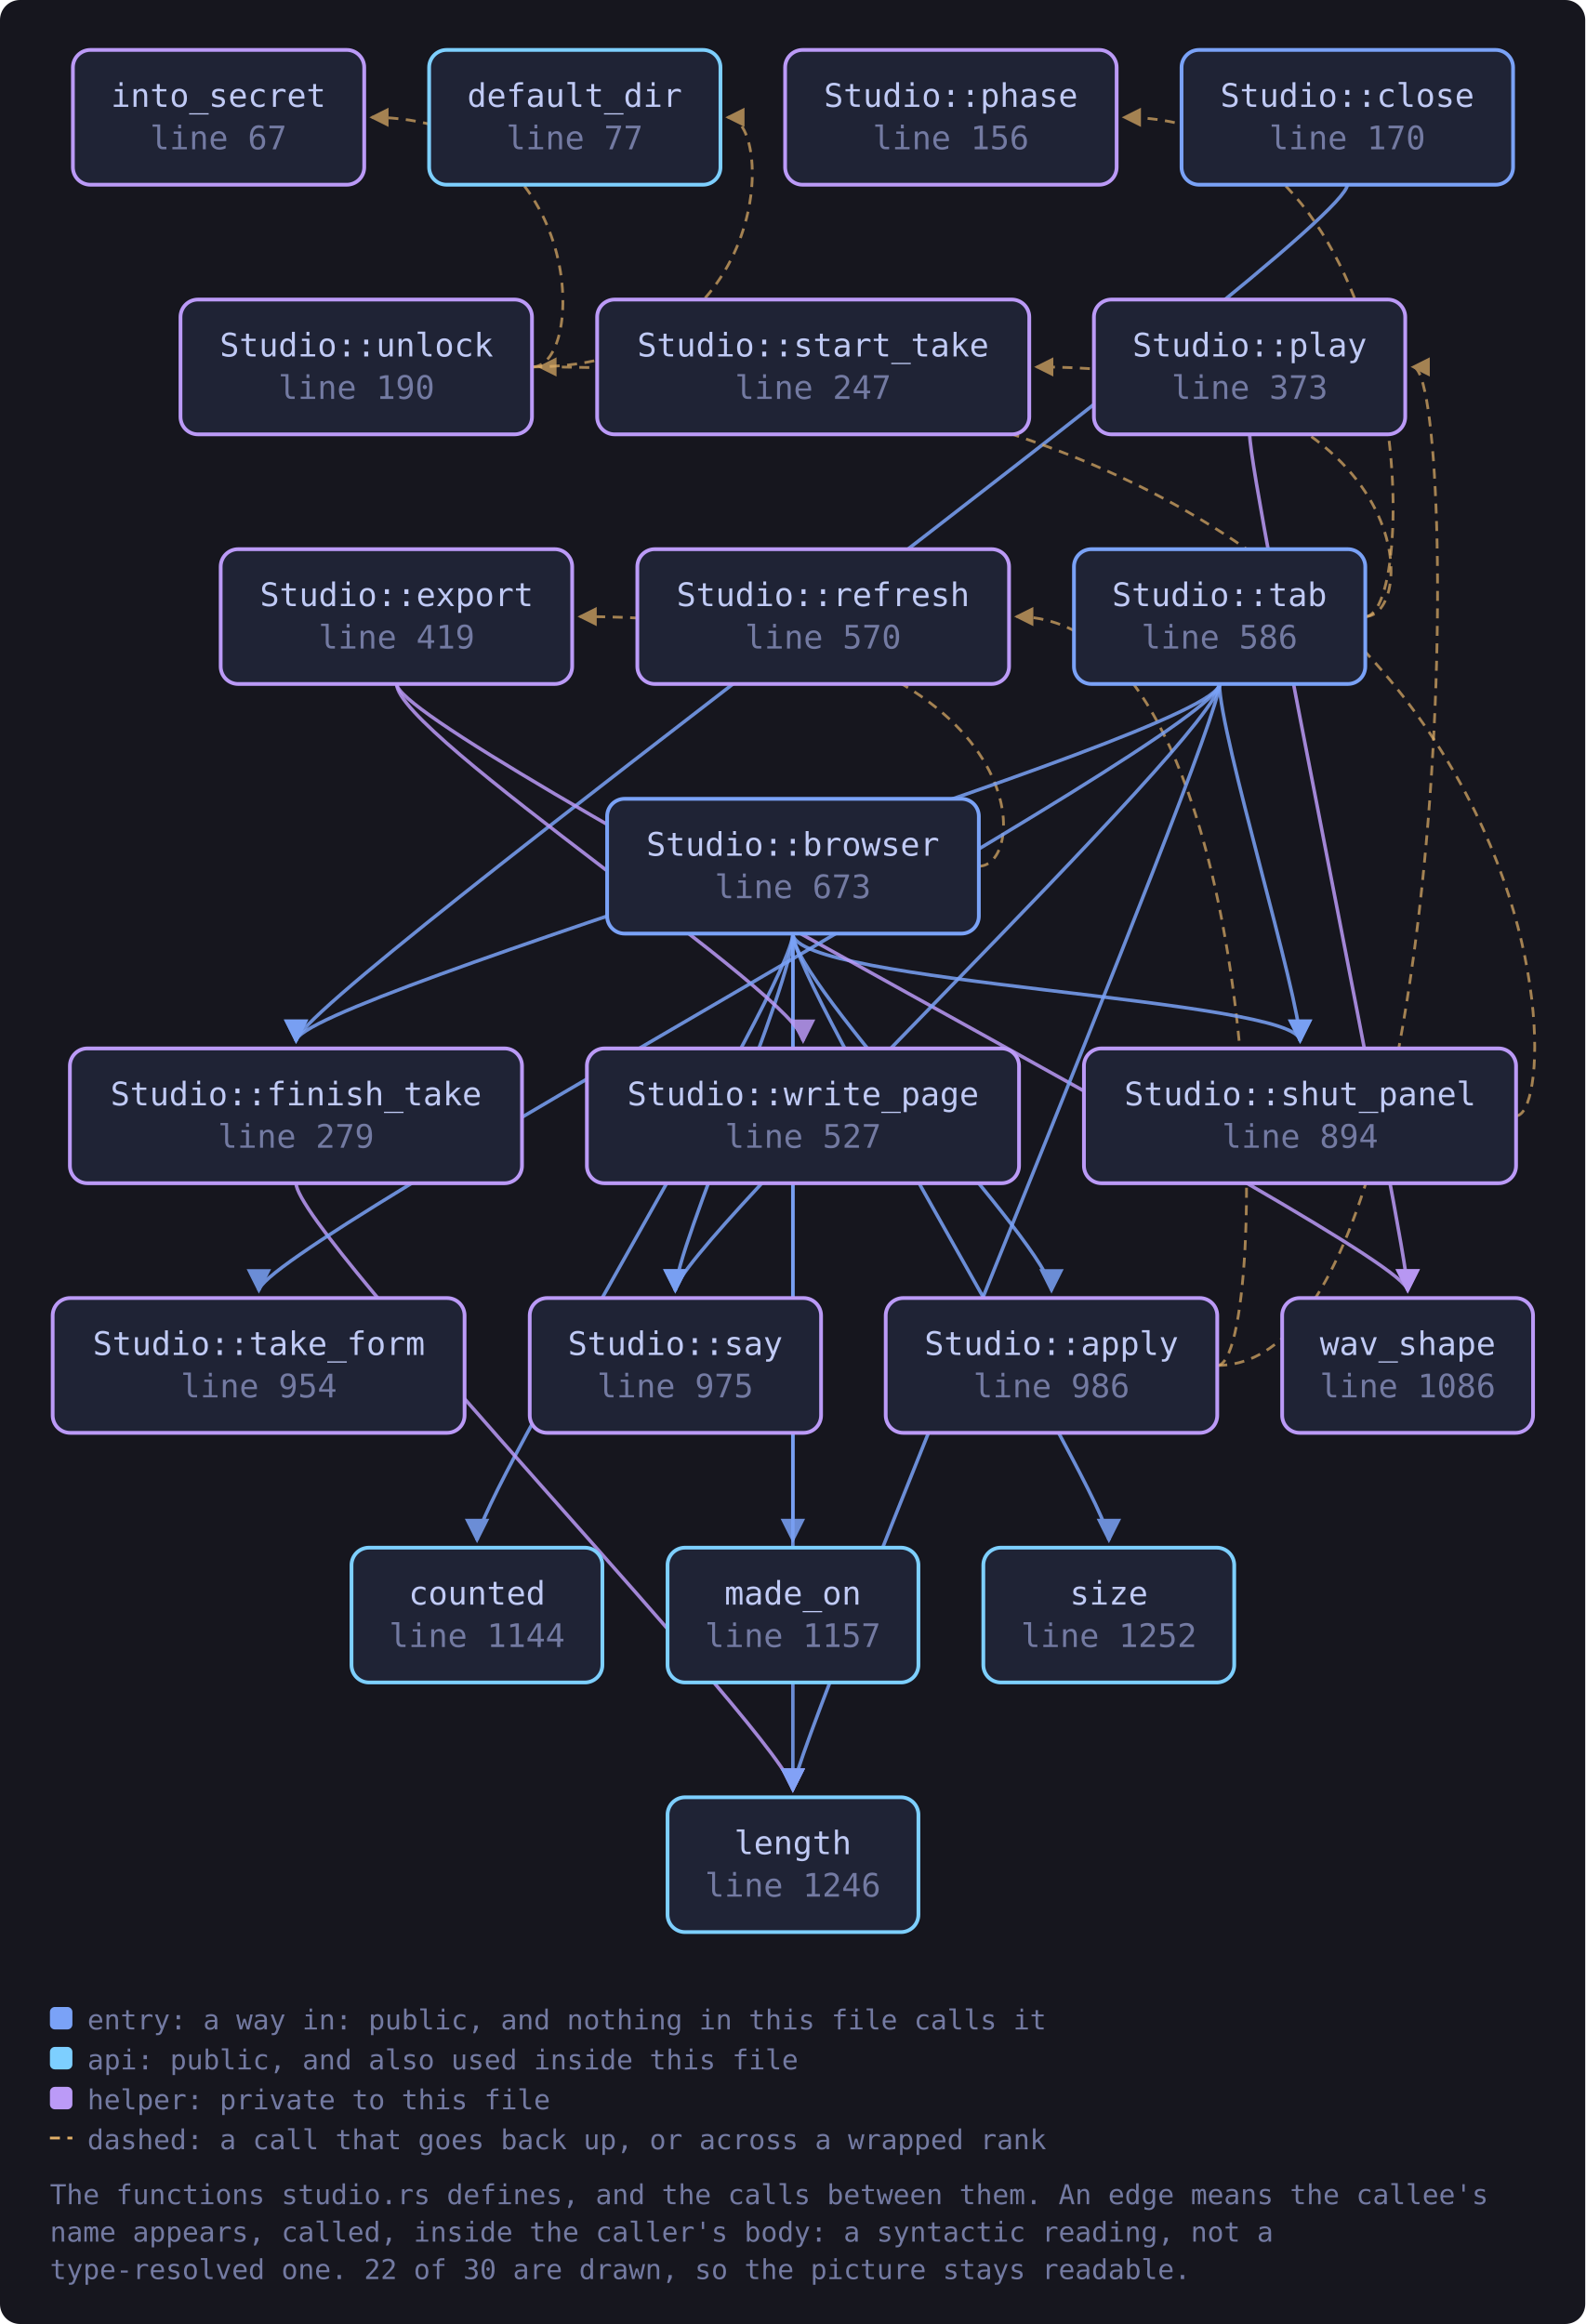
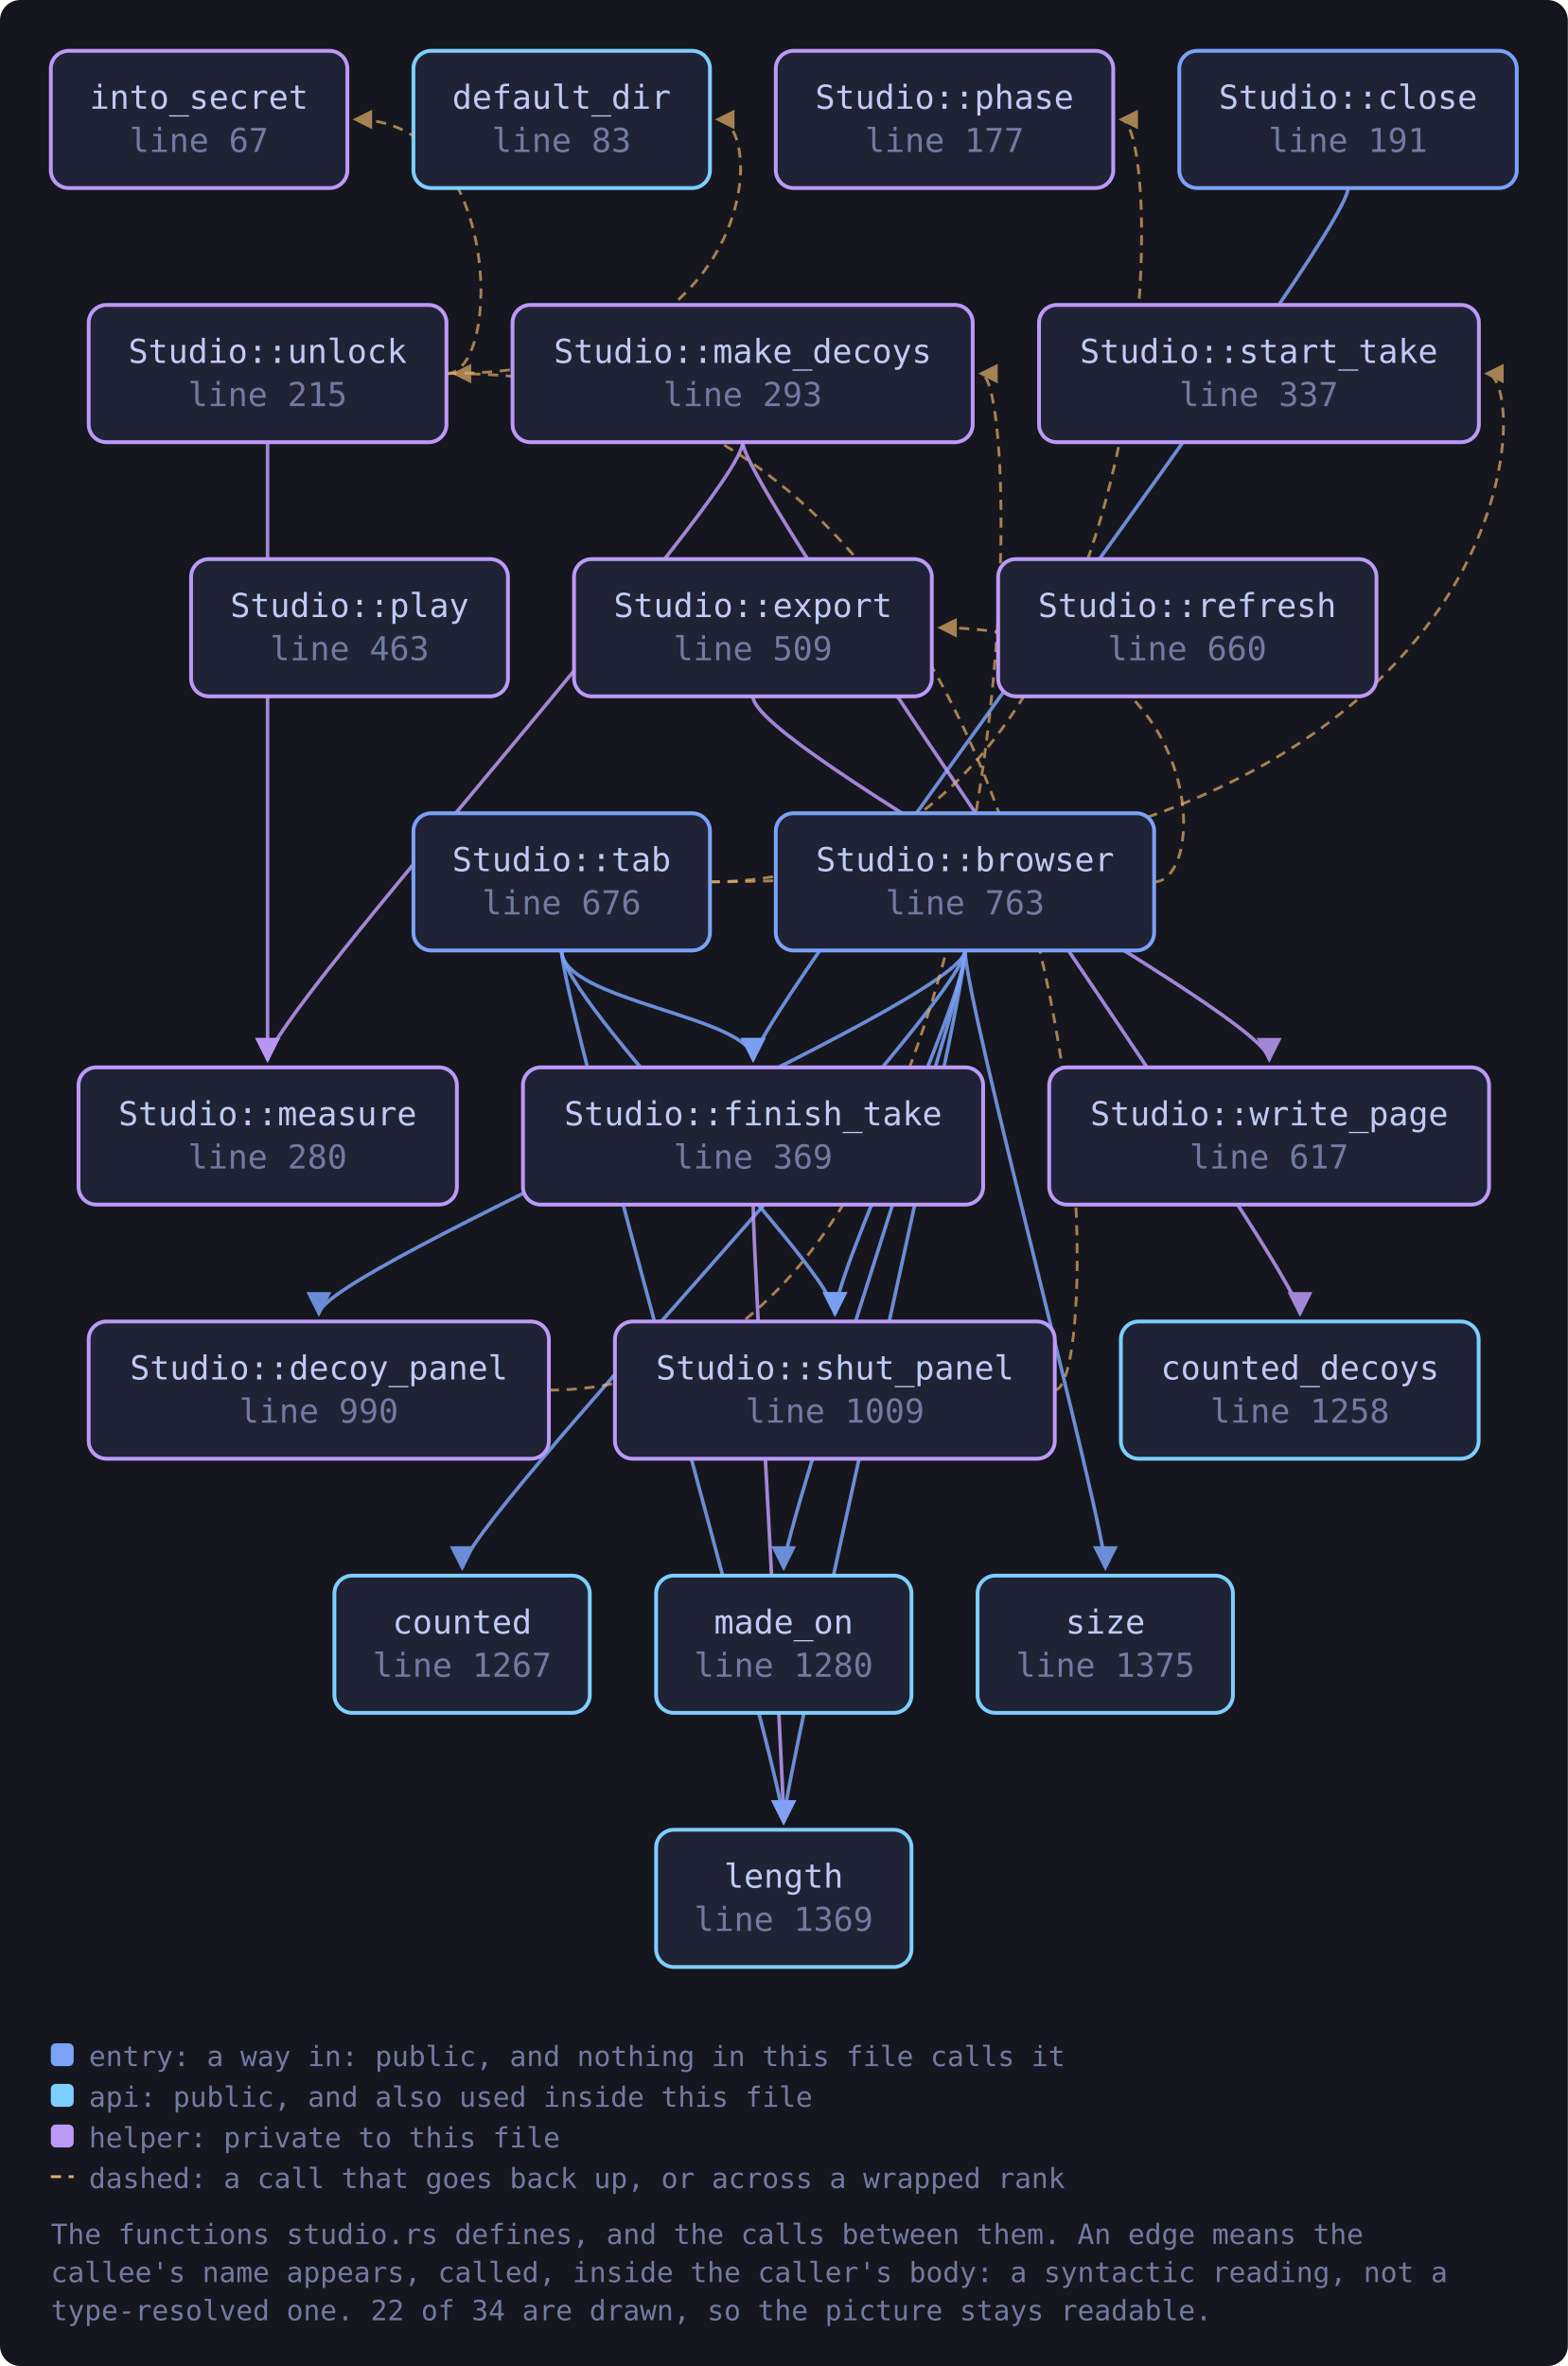
- <svg xmlns="http://www.w3.org/2000/svg" viewBox="0 0 635 931" width="635" height="931" style="max-width:100%;height:auto" role="img" aria-label="flowchart">
+ <svg xmlns="http://www.w3.org/2000/svg" viewBox="0 0 617 931" width="617" height="931" style="max-width:100%;height:auto" role="img" aria-label="flowchart">
  <defs>
    <marker id="a-muted" viewBox="0 0 8 8" refX="7" refY="4" markerWidth="7" markerHeight="7" orient="auto-start-reverse">
      <path d="M0 0 L8 4 L0 8 z" fill="var(--muted, #737aa2)" />
    </marker>
    <marker id="a-warn" viewBox="0 0 8 8" refX="7" refY="4" markerWidth="7" markerHeight="7" orient="auto-start-reverse">
      <path d="M0 0 L8 4 L0 8 z" fill="var(--warn, #e0af68)" />
    </marker>
    <marker id="a-accent" viewBox="0 0 8 8" refX="7" refY="4" markerWidth="7" markerHeight="7" orient="auto-start-reverse">
      <path d="M0 0 L8 4 L0 8 z" fill="var(--accent, #7aa2f7)" />
    </marker>
    <marker id="a-cyan" viewBox="0 0 8 8" refX="7" refY="4" markerWidth="7" markerHeight="7" orient="auto-start-reverse">
      <path d="M0 0 L8 4 L0 8 z" fill="var(--cyan, #7dcfff)" />
    </marker>
    <marker id="a-accent-2" viewBox="0 0 8 8" refX="7" refY="4" markerWidth="7" markerHeight="7" orient="auto-start-reverse">
      <path d="M0 0 L8 4 L0 8 z" fill="var(--accent-2, #bb9af7)" />
    </marker>
  </defs>
-   <rect x="0" y="0" width="635" height="931" fill="var(--bg-inset, #16161e)" rx="8" />
-   <path d="M487.6 547.0 C 585.0 547.0, 585.0 147.0, 566.0 147.0" fill="none" stroke="var(--warn, #e0af68)" stroke-width="1.1" opacity="0.7" stroke-dasharray="4 3" marker-end="url(#a-warn)" />
-   <path d="M487.6 547.0 C 509.6 547.0, 509.6 247.0, 407.2 247.0" fill="none" stroke="var(--warn, #e0af68)" stroke-width="1.1" opacity="0.7" stroke-dasharray="4 3" marker-end="url(#a-warn)" />
-   <path d="M317.6 374.0 C 317.6 394.0, 421.2 500.0, 421.2 517.0" fill="none" stroke="var(--accent, #7aa2f7)" stroke-width="1.4" opacity="0.85" marker-end="url(#a-accent)" />
-   <path d="M317.6 374.0 C 317.6 394.0, 191.1 600.0, 191.1 617.0" fill="none" stroke="var(--accent, #7aa2f7)" stroke-width="1.4" opacity="0.85" marker-end="url(#a-accent)" />
-   <path d="M392.1 347.0 C 414.1 347.0, 414.1 247.0, 232.3 247.0" fill="none" stroke="var(--warn, #e0af68)" stroke-width="1.1" opacity="0.7" stroke-dasharray="4 3" marker-end="url(#a-warn)" />
-   <path d="M317.6 374.0 C 317.6 394.0, 317.6 700.0, 317.6 717.0" fill="none" stroke="var(--accent, #7aa2f7)" stroke-width="1.4" opacity="0.85" marker-end="url(#a-accent)" />
-   <path d="M317.6 374.0 C 317.6 394.0, 317.6 600.0, 317.6 617.0" fill="none" stroke="var(--accent, #7aa2f7)" stroke-width="1.4" opacity="0.85" marker-end="url(#a-accent)" />
-   <path d="M317.6 374.0 C 317.6 394.0, 270.5 500.0, 270.5 517.0" fill="none" stroke="var(--accent, #7aa2f7)" stroke-width="1.4" opacity="0.85" marker-end="url(#a-accent)" />
-   <path d="M317.6 374.0 C 317.6 394.0, 520.8 400.0, 520.8 417.0" fill="none" stroke="var(--accent, #7aa2f7)" stroke-width="1.4" opacity="0.85" marker-end="url(#a-accent)" />
-   <path d="M317.6 374.0 C 317.6 394.0, 444.2 600.0, 444.2 617.0" fill="none" stroke="var(--accent, #7aa2f7)" stroke-width="1.4" opacity="0.85" marker-end="url(#a-accent)" />
-   <path d="M539.7 74.0 C 539.7 94.0, 118.6 400.0, 118.6 417.0" fill="none" stroke="var(--accent, #7aa2f7)" stroke-width="1.4" opacity="0.85" marker-end="url(#a-accent)" />
-   <path d="M158.9 274.0 C 158.9 294.0, 563.9 500.0, 563.9 517.0" fill="none" stroke="var(--accent-2, #bb9af7)" stroke-width="1.4" opacity="0.85" marker-end="url(#a-accent-2)" />
-   <path d="M158.9 274.0 C 158.9 294.0, 321.7 400.0, 321.7 417.0" fill="none" stroke="var(--accent-2, #bb9af7)" stroke-width="1.4" opacity="0.85" marker-end="url(#a-accent-2)" />
-   <path d="M118.6 474.0 C 118.6 494.0, 317.6 700.0, 317.6 717.0" fill="none" stroke="var(--accent-2, #bb9af7)" stroke-width="1.4" opacity="0.85" marker-end="url(#a-accent-2)" />
-   <path d="M500.6 174.0 C 500.6 194.0, 563.9 500.0, 563.9 517.0" fill="none" stroke="var(--accent-2, #bb9af7)" stroke-width="1.4" opacity="0.85" marker-end="url(#a-accent-2)" />
-   <path d="M607.3 447.0 C 629.3 447.0, 629.3 147.0, 216.2 147.0" fill="none" stroke="var(--warn, #e0af68)" stroke-width="1.1" opacity="0.7" stroke-dasharray="4 3" marker-end="url(#a-warn)" />
-   <path d="M488.5 274.0 C 488.5 294.0, 118.6 400.0, 118.6 417.0" fill="none" stroke="var(--accent, #7aa2f7)" stroke-width="1.4" opacity="0.85" marker-end="url(#a-accent)" />
-   <path d="M488.5 274.0 C 488.5 294.0, 317.6 700.0, 317.6 717.0" fill="none" stroke="var(--accent, #7aa2f7)" stroke-width="1.4" opacity="0.85" marker-end="url(#a-accent)" />
-   <path d="M546.8 247.0 C 568.8 247.0, 568.8 47.0, 450.3 47.0" fill="none" stroke="var(--warn, #e0af68)" stroke-width="1.1" opacity="0.7" stroke-dasharray="4 3" marker-end="url(#a-warn)" />
-   <path d="M488.5 274.0 C 488.5 294.0, 270.5 500.0, 270.5 517.0" fill="none" stroke="var(--accent, #7aa2f7)" stroke-width="1.4" opacity="0.85" marker-end="url(#a-accent)" />
-   <path d="M488.5 274.0 C 488.5 294.0, 520.8 400.0, 520.8 417.0" fill="none" stroke="var(--accent, #7aa2f7)" stroke-width="1.4" opacity="0.85" marker-end="url(#a-accent)" />
-   <path d="M546.8 247.0 C 568.8 247.0, 568.8 147.0, 415.2 147.0" fill="none" stroke="var(--warn, #e0af68)" stroke-width="1.1" opacity="0.7" stroke-dasharray="4 3" marker-end="url(#a-warn)" />
-   <path d="M488.5 274.0 C 488.5 294.0, 103.7 500.0, 103.7 517.0" fill="none" stroke="var(--accent, #7aa2f7)" stroke-width="1.4" opacity="0.85" marker-end="url(#a-accent)" />
-   <path d="M213.2 147.0 C 310.5 147.0, 310.5 47.0, 291.5 47.0" fill="none" stroke="var(--warn, #e0af68)" stroke-width="1.1" opacity="0.7" stroke-dasharray="4 3" marker-end="url(#a-warn)" />
-   <path d="M213.2 147.0 C 235.2 147.0, 235.2 47.0, 148.9 47.0" fill="none" stroke="var(--warn, #e0af68)" stroke-width="1.1" opacity="0.7" stroke-dasharray="4 3" marker-end="url(#a-warn)" />
+   <rect x="0" y="0" width="617" height="931" fill="var(--bg-inset, #16161e)" rx="8" />
+   <path d="M379.8 374.0 C 379.8 394.0, 181.9 600.0, 181.9 617.0" fill="none" stroke="var(--accent, #7aa2f7)" stroke-width="1.4" opacity="0.85" marker-end="url(#a-accent)" />
+   <path d="M379.8 374.0 C 379.8 394.0, 125.5 500.0, 125.5 517.0" fill="none" stroke="var(--accent, #7aa2f7)" stroke-width="1.4" opacity="0.85" marker-end="url(#a-accent)" />
+   <path d="M454.2 347.0 C 476.2 347.0, 476.2 247.0, 369.8 247.0" fill="none" stroke="var(--warn, #e0af68)" stroke-width="1.1" opacity="0.7" stroke-dasharray="4 3" marker-end="url(#a-warn)" />
+   <path d="M379.8 374.0 C 379.8 394.0, 308.4 700.0, 308.4 717.0" fill="none" stroke="var(--accent, #7aa2f7)" stroke-width="1.4" opacity="0.85" marker-end="url(#a-accent)" />
+   <path d="M379.8 374.0 C 379.8 394.0, 308.4 600.0, 308.4 617.0" fill="none" stroke="var(--accent, #7aa2f7)" stroke-width="1.4" opacity="0.85" marker-end="url(#a-accent)" />
+   <path d="M379.8 374.0 C 379.8 394.0, 328.6 500.0, 328.6 517.0" fill="none" stroke="var(--accent, #7aa2f7)" stroke-width="1.4" opacity="0.85" marker-end="url(#a-accent)" />
+   <path d="M379.8 374.0 C 379.8 394.0, 435.0 600.0, 435.0 617.0" fill="none" stroke="var(--accent, #7aa2f7)" stroke-width="1.4" opacity="0.85" marker-end="url(#a-accent)" />
+   <path d="M530.5 74.0 C 530.5 94.0, 296.4 400.0, 296.4 417.0" fill="none" stroke="var(--accent, #7aa2f7)" stroke-width="1.4" opacity="0.85" marker-end="url(#a-accent)" />
+   <path d="M216.0 547.0 C 404.9 547.0, 404.9 147.0, 385.9 147.0" fill="none" stroke="var(--warn, #e0af68)" stroke-width="1.1" opacity="0.7" stroke-dasharray="4 3" marker-end="url(#a-warn)" />
+   <path d="M296.3 274.0 C 296.3 294.0, 499.5 400.0, 499.5 417.0" fill="none" stroke="var(--accent-2, #bb9af7)" stroke-width="1.4" opacity="0.85" marker-end="url(#a-accent-2)" />
+   <path d="M296.4 474.0 C 296.4 494.0, 308.4 700.0, 308.4 717.0" fill="none" stroke="var(--accent-2, #bb9af7)" stroke-width="1.4" opacity="0.85" marker-end="url(#a-accent-2)" />
+   <path d="M292.3 174.0 C 292.3 194.0, 511.6 500.0, 511.6 517.0" fill="none" stroke="var(--accent-2, #bb9af7)" stroke-width="1.4" opacity="0.85" marker-end="url(#a-accent-2)" />
+   <path d="M292.3 174.0 C 292.3 194.0, 105.3 400.0, 105.3 417.0" fill="none" stroke="var(--accent-2, #bb9af7)" stroke-width="1.4" opacity="0.85" marker-end="url(#a-accent-2)" />
+   <path d="M415.1 547.0 C 437.1 547.0, 437.1 147.0, 178.7 147.0" fill="none" stroke="var(--warn, #e0af68)" stroke-width="1.1" opacity="0.7" stroke-dasharray="4 3" marker-end="url(#a-warn)" />
+   <path d="M221.0 374.0 C 221.0 394.0, 296.4 400.0, 296.4 417.0" fill="none" stroke="var(--accent, #7aa2f7)" stroke-width="1.4" opacity="0.85" marker-end="url(#a-accent)" />
+   <path d="M221.0 374.0 C 221.0 394.0, 308.4 700.0, 308.4 717.0" fill="none" stroke="var(--accent, #7aa2f7)" stroke-width="1.4" opacity="0.85" marker-end="url(#a-accent)" />
+   <path d="M279.3 347.0 C 460.1 347.0, 460.1 47.0, 441.1 47.0" fill="none" stroke="var(--warn, #e0af68)" stroke-width="1.1" opacity="0.7" stroke-dasharray="4 3" marker-end="url(#a-warn)" />
+   <path d="M221.0 374.0 C 221.0 394.0, 328.6 500.0, 328.6 517.0" fill="none" stroke="var(--accent, #7aa2f7)" stroke-width="1.4" opacity="0.85" marker-end="url(#a-accent)" />
+   <path d="M279.3 347.0 C 604.0 347.0, 604.0 147.0, 585.0 147.0" fill="none" stroke="var(--warn, #e0af68)" stroke-width="1.1" opacity="0.7" stroke-dasharray="4 3" marker-end="url(#a-warn)" />
+   <path d="M175.7 147.0 C 301.3 147.0, 301.3 47.0, 282.3 47.0" fill="none" stroke="var(--warn, #e0af68)" stroke-width="1.1" opacity="0.7" stroke-dasharray="4 3" marker-end="url(#a-warn)" />
+   <path d="M175.7 147.0 C 197.7 147.0, 197.7 47.0, 139.7 47.0" fill="none" stroke="var(--warn, #e0af68)" stroke-width="1.1" opacity="0.7" stroke-dasharray="4 3" marker-end="url(#a-warn)" />
+   <path d="M105.3 174.0 C 105.3 194.0, 105.3 400.0, 105.3 417.0" fill="none" stroke="var(--accent-2, #bb9af7)" stroke-width="1.4" opacity="0.85" marker-end="url(#a-accent-2)" />
  <a href="https://github.com/tilas01/veilvoice/blob/main/crates/veilvoice-gui/src/studio.rs#L67" target="_blank" rel="noopener noreferrer">
-     <rect x="29.2" y="20.0" width="116.7" height="54.0" rx="7" fill="var(--bg-soft, #1f2335)" stroke="var(--accent-2, #bb9af7)" stroke-width="1.5" />
-     <text x="87.5" y="42.8" font-family="ui-monospace, SFMono-Regular, Menlo, Consolas, monospace" font-size="13" fill="var(--fg, #c0caf5)" text-anchor="middle">into_secret</text>
-     <text x="87.5" y="59.8" font-family="ui-monospace, SFMono-Regular, Menlo, Consolas, monospace" font-size="13" fill="var(--muted, #737aa2)" text-anchor="middle">line 67</text>
+     <rect x="20.0" y="20.0" width="116.7" height="54.0" rx="7" fill="var(--bg-soft, #1f2335)" stroke="var(--accent-2, #bb9af7)" stroke-width="1.5" />
+     <text x="78.3" y="42.8" font-family="ui-monospace, SFMono-Regular, Menlo, Consolas, monospace" font-size="13" fill="var(--fg, #c0caf5)" text-anchor="middle">into_secret</text>
+     <text x="78.3" y="59.8" font-family="ui-monospace, SFMono-Regular, Menlo, Consolas, monospace" font-size="13" fill="var(--muted, #737aa2)" text-anchor="middle">line 67</text>
  </a>
-   <a href="https://github.com/tilas01/veilvoice/blob/main/crates/veilvoice-gui/src/studio.rs#L77" target="_blank" rel="noopener noreferrer">
-     <rect x="171.9" y="20.0" width="116.7" height="54.0" rx="7" fill="var(--bg-soft, #1f2335)" stroke="var(--cyan, #7dcfff)" stroke-width="1.5" />
-     <text x="230.2" y="42.8" font-family="ui-monospace, SFMono-Regular, Menlo, Consolas, monospace" font-size="13" fill="var(--fg, #c0caf5)" text-anchor="middle">default_dir</text>
-     <text x="230.2" y="59.8" font-family="ui-monospace, SFMono-Regular, Menlo, Consolas, monospace" font-size="13" fill="var(--muted, #737aa2)" text-anchor="middle">line 77</text>
+   <a href="https://github.com/tilas01/veilvoice/blob/main/crates/veilvoice-gui/src/studio.rs#L83" target="_blank" rel="noopener noreferrer">
+     <rect x="162.7" y="20.0" width="116.7" height="54.0" rx="7" fill="var(--bg-soft, #1f2335)" stroke="var(--cyan, #7dcfff)" stroke-width="1.5" />
+     <text x="221.0" y="42.8" font-family="ui-monospace, SFMono-Regular, Menlo, Consolas, monospace" font-size="13" fill="var(--fg, #c0caf5)" text-anchor="middle">default_dir</text>
+     <text x="221.0" y="59.8" font-family="ui-monospace, SFMono-Regular, Menlo, Consolas, monospace" font-size="13" fill="var(--muted, #737aa2)" text-anchor="middle">line 83</text>
  </a>
-   <a href="https://github.com/tilas01/veilvoice/blob/main/crates/veilvoice-gui/src/studio.rs#L156" target="_blank" rel="noopener noreferrer">
-     <rect x="314.5" y="20.0" width="132.8" height="54.0" rx="7" fill="var(--bg-soft, #1f2335)" stroke="var(--accent-2, #bb9af7)" stroke-width="1.5" />
-     <text x="380.9" y="42.8" font-family="ui-monospace, SFMono-Regular, Menlo, Consolas, monospace" font-size="13" fill="var(--fg, #c0caf5)" text-anchor="middle">Studio::phase</text>
-     <text x="380.9" y="59.8" font-family="ui-monospace, SFMono-Regular, Menlo, Consolas, monospace" font-size="13" fill="var(--muted, #737aa2)" text-anchor="middle">line 156</text>
+   <a href="https://github.com/tilas01/veilvoice/blob/main/crates/veilvoice-gui/src/studio.rs#L177" target="_blank" rel="noopener noreferrer">
+     <rect x="305.3" y="20.0" width="132.8" height="54.0" rx="7" fill="var(--bg-soft, #1f2335)" stroke="var(--accent-2, #bb9af7)" stroke-width="1.5" />
+     <text x="371.7" y="42.8" font-family="ui-monospace, SFMono-Regular, Menlo, Consolas, monospace" font-size="13" fill="var(--fg, #c0caf5)" text-anchor="middle">Studio::phase</text>
+     <text x="371.7" y="59.8" font-family="ui-monospace, SFMono-Regular, Menlo, Consolas, monospace" font-size="13" fill="var(--muted, #737aa2)" text-anchor="middle">line 177</text>
  </a>
-   <a href="https://github.com/tilas01/veilvoice/blob/main/crates/veilvoice-gui/src/studio.rs#L170" target="_blank" rel="noopener noreferrer">
-     <rect x="473.3" y="20.0" width="132.8" height="54.0" rx="7" fill="var(--bg-soft, #1f2335)" stroke="var(--accent, #7aa2f7)" stroke-width="1.5" />
-     <text x="539.7" y="42.8" font-family="ui-monospace, SFMono-Regular, Menlo, Consolas, monospace" font-size="13" fill="var(--fg, #c0caf5)" text-anchor="middle">Studio::close</text>
-     <text x="539.7" y="59.8" font-family="ui-monospace, SFMono-Regular, Menlo, Consolas, monospace" font-size="13" fill="var(--muted, #737aa2)" text-anchor="middle">line 170</text>
+   <a href="https://github.com/tilas01/veilvoice/blob/main/crates/veilvoice-gui/src/studio.rs#L191" target="_blank" rel="noopener noreferrer">
+     <rect x="464.1" y="20.0" width="132.8" height="54.0" rx="7" fill="var(--bg-soft, #1f2335)" stroke="var(--accent, #7aa2f7)" stroke-width="1.5" />
+     <text x="530.5" y="42.8" font-family="ui-monospace, SFMono-Regular, Menlo, Consolas, monospace" font-size="13" fill="var(--fg, #c0caf5)" text-anchor="middle">Studio::close</text>
+     <text x="530.5" y="59.8" font-family="ui-monospace, SFMono-Regular, Menlo, Consolas, monospace" font-size="13" fill="var(--muted, #737aa2)" text-anchor="middle">line 191</text>
  </a>
-   <a href="https://github.com/tilas01/veilvoice/blob/main/crates/veilvoice-gui/src/studio.rs#L190" target="_blank" rel="noopener noreferrer">
-     <rect x="72.3" y="120.0" width="140.8" height="54.0" rx="7" fill="var(--bg-soft, #1f2335)" stroke="var(--accent-2, #bb9af7)" stroke-width="1.5" />
-     <text x="142.8" y="142.8" font-family="ui-monospace, SFMono-Regular, Menlo, Consolas, monospace" font-size="13" fill="var(--fg, #c0caf5)" text-anchor="middle">Studio::unlock</text>
-     <text x="142.8" y="159.8" font-family="ui-monospace, SFMono-Regular, Menlo, Consolas, monospace" font-size="13" fill="var(--muted, #737aa2)" text-anchor="middle">line 190</text>
+   <a href="https://github.com/tilas01/veilvoice/blob/main/crates/veilvoice-gui/src/studio.rs#L215" target="_blank" rel="noopener noreferrer">
+     <rect x="34.9" y="120.0" width="140.8" height="54.0" rx="7" fill="var(--bg-soft, #1f2335)" stroke="var(--accent-2, #bb9af7)" stroke-width="1.5" />
+     <text x="105.3" y="142.8" font-family="ui-monospace, SFMono-Regular, Menlo, Consolas, monospace" font-size="13" fill="var(--fg, #c0caf5)" text-anchor="middle">Studio::unlock</text>
+     <text x="105.3" y="159.8" font-family="ui-monospace, SFMono-Regular, Menlo, Consolas, monospace" font-size="13" fill="var(--muted, #737aa2)" text-anchor="middle">line 215</text>
  </a>
-   <a href="https://github.com/tilas01/veilvoice/blob/main/crates/veilvoice-gui/src/studio.rs#L247" target="_blank" rel="noopener noreferrer">
-     <rect x="239.2" y="120.0" width="173.1" height="54.0" rx="7" fill="var(--bg-soft, #1f2335)" stroke="var(--accent-2, #bb9af7)" stroke-width="1.5" />
-     <text x="325.7" y="142.8" font-family="ui-monospace, SFMono-Regular, Menlo, Consolas, monospace" font-size="13" fill="var(--fg, #c0caf5)" text-anchor="middle">Studio::start_take</text>
-     <text x="325.7" y="159.8" font-family="ui-monospace, SFMono-Regular, Menlo, Consolas, monospace" font-size="13" fill="var(--muted, #737aa2)" text-anchor="middle">line 247</text>
+   <a href="https://github.com/tilas01/veilvoice/blob/main/crates/veilvoice-gui/src/studio.rs#L280" target="_blank" rel="noopener noreferrer">
+     <rect x="30.9" y="420.0" width="148.9" height="54.0" rx="7" fill="var(--bg-soft, #1f2335)" stroke="var(--accent-2, #bb9af7)" stroke-width="1.5" />
+     <text x="105.3" y="442.8" font-family="ui-monospace, SFMono-Regular, Menlo, Consolas, monospace" font-size="13" fill="var(--fg, #c0caf5)" text-anchor="middle">Studio::measure</text>
+     <text x="105.3" y="459.8" font-family="ui-monospace, SFMono-Regular, Menlo, Consolas, monospace" font-size="13" fill="var(--muted, #737aa2)" text-anchor="middle">line 280</text>
  </a>
-   <a href="https://github.com/tilas01/veilvoice/blob/main/crates/veilvoice-gui/src/studio.rs#L279" target="_blank" rel="noopener noreferrer">
-     <rect x="28.0" y="420.0" width="181.1" height="54.0" rx="7" fill="var(--bg-soft, #1f2335)" stroke="var(--accent-2, #bb9af7)" stroke-width="1.5" />
-     <text x="118.6" y="442.8" font-family="ui-monospace, SFMono-Regular, Menlo, Consolas, monospace" font-size="13" fill="var(--fg, #c0caf5)" text-anchor="middle">Studio::finish_take</text>
-     <text x="118.6" y="459.8" font-family="ui-monospace, SFMono-Regular, Menlo, Consolas, monospace" font-size="13" fill="var(--muted, #737aa2)" text-anchor="middle">line 279</text>
+   <a href="https://github.com/tilas01/veilvoice/blob/main/crates/veilvoice-gui/src/studio.rs#L293" target="_blank" rel="noopener noreferrer">
+     <rect x="201.7" y="120.0" width="181.1" height="54.0" rx="7" fill="var(--bg-soft, #1f2335)" stroke="var(--accent-2, #bb9af7)" stroke-width="1.5" />
+     <text x="292.3" y="142.8" font-family="ui-monospace, SFMono-Regular, Menlo, Consolas, monospace" font-size="13" fill="var(--fg, #c0caf5)" text-anchor="middle">Studio::make_decoys</text>
+     <text x="292.3" y="159.8" font-family="ui-monospace, SFMono-Regular, Menlo, Consolas, monospace" font-size="13" fill="var(--muted, #737aa2)" text-anchor="middle">line 293</text>
  </a>
-   <a href="https://github.com/tilas01/veilvoice/blob/main/crates/veilvoice-gui/src/studio.rs#L373" target="_blank" rel="noopener noreferrer">
-     <rect x="438.2" y="120.0" width="124.7" height="54.0" rx="7" fill="var(--bg-soft, #1f2335)" stroke="var(--accent-2, #bb9af7)" stroke-width="1.5" />
-     <text x="500.6" y="142.8" font-family="ui-monospace, SFMono-Regular, Menlo, Consolas, monospace" font-size="13" fill="var(--fg, #c0caf5)" text-anchor="middle">Studio::play</text>
-     <text x="500.6" y="159.8" font-family="ui-monospace, SFMono-Regular, Menlo, Consolas, monospace" font-size="13" fill="var(--muted, #737aa2)" text-anchor="middle">line 373</text>
+   <a href="https://github.com/tilas01/veilvoice/blob/main/crates/veilvoice-gui/src/studio.rs#L337" target="_blank" rel="noopener noreferrer">
+     <rect x="408.9" y="120.0" width="173.1" height="54.0" rx="7" fill="var(--bg-soft, #1f2335)" stroke="var(--accent-2, #bb9af7)" stroke-width="1.5" />
+     <text x="495.4" y="142.8" font-family="ui-monospace, SFMono-Regular, Menlo, Consolas, monospace" font-size="13" fill="var(--fg, #c0caf5)" text-anchor="middle">Studio::start_take</text>
+     <text x="495.4" y="159.8" font-family="ui-monospace, SFMono-Regular, Menlo, Consolas, monospace" font-size="13" fill="var(--muted, #737aa2)" text-anchor="middle">line 337</text>
  </a>
-   <a href="https://github.com/tilas01/veilvoice/blob/main/crates/veilvoice-gui/src/studio.rs#L419" target="_blank" rel="noopener noreferrer">
-     <rect x="88.4" y="220.0" width="140.8" height="54.0" rx="7" fill="var(--bg-soft, #1f2335)" stroke="var(--accent-2, #bb9af7)" stroke-width="1.5" />
-     <text x="158.9" y="242.8" font-family="ui-monospace, SFMono-Regular, Menlo, Consolas, monospace" font-size="13" fill="var(--fg, #c0caf5)" text-anchor="middle">Studio::export</text>
-     <text x="158.9" y="259.8" font-family="ui-monospace, SFMono-Regular, Menlo, Consolas, monospace" font-size="13" fill="var(--muted, #737aa2)" text-anchor="middle">line 419</text>
+   <a href="https://github.com/tilas01/veilvoice/blob/main/crates/veilvoice-gui/src/studio.rs#L369" target="_blank" rel="noopener noreferrer">
+     <rect x="205.8" y="420.0" width="181.1" height="54.0" rx="7" fill="var(--bg-soft, #1f2335)" stroke="var(--accent-2, #bb9af7)" stroke-width="1.5" />
+     <text x="296.4" y="442.8" font-family="ui-monospace, SFMono-Regular, Menlo, Consolas, monospace" font-size="13" fill="var(--fg, #c0caf5)" text-anchor="middle">Studio::finish_take</text>
+     <text x="296.4" y="459.8" font-family="ui-monospace, SFMono-Regular, Menlo, Consolas, monospace" font-size="13" fill="var(--muted, #737aa2)" text-anchor="middle">line 369</text>
  </a>
-   <a href="https://github.com/tilas01/veilvoice/blob/main/crates/veilvoice-gui/src/studio.rs#L527" target="_blank" rel="noopener noreferrer">
-     <rect x="235.1" y="420.0" width="173.1" height="54.0" rx="7" fill="var(--bg-soft, #1f2335)" stroke="var(--accent-2, #bb9af7)" stroke-width="1.5" />
-     <text x="321.7" y="442.8" font-family="ui-monospace, SFMono-Regular, Menlo, Consolas, monospace" font-size="13" fill="var(--fg, #c0caf5)" text-anchor="middle">Studio::write_page</text>
-     <text x="321.7" y="459.8" font-family="ui-monospace, SFMono-Regular, Menlo, Consolas, monospace" font-size="13" fill="var(--muted, #737aa2)" text-anchor="middle">line 527</text>
+   <a href="https://github.com/tilas01/veilvoice/blob/main/crates/veilvoice-gui/src/studio.rs#L463" target="_blank" rel="noopener noreferrer">
+     <rect x="75.2" y="220.0" width="124.7" height="54.0" rx="7" fill="var(--bg-soft, #1f2335)" stroke="var(--accent-2, #bb9af7)" stroke-width="1.5" />
+     <text x="137.6" y="242.8" font-family="ui-monospace, SFMono-Regular, Menlo, Consolas, monospace" font-size="13" fill="var(--fg, #c0caf5)" text-anchor="middle">Studio::play</text>
+     <text x="137.6" y="259.8" font-family="ui-monospace, SFMono-Regular, Menlo, Consolas, monospace" font-size="13" fill="var(--muted, #737aa2)" text-anchor="middle">line 463</text>
  </a>
-   <a href="https://github.com/tilas01/veilvoice/blob/main/crates/veilvoice-gui/src/studio.rs#L570" target="_blank" rel="noopener noreferrer">
-     <rect x="255.3" y="220.0" width="148.9" height="54.0" rx="7" fill="var(--bg-soft, #1f2335)" stroke="var(--accent-2, #bb9af7)" stroke-width="1.5" />
-     <text x="329.7" y="242.8" font-family="ui-monospace, SFMono-Regular, Menlo, Consolas, monospace" font-size="13" fill="var(--fg, #c0caf5)" text-anchor="middle">Studio::refresh</text>
-     <text x="329.7" y="259.8" font-family="ui-monospace, SFMono-Regular, Menlo, Consolas, monospace" font-size="13" fill="var(--muted, #737aa2)" text-anchor="middle">line 570</text>
+   <a href="https://github.com/tilas01/veilvoice/blob/main/crates/veilvoice-gui/src/studio.rs#L509" target="_blank" rel="noopener noreferrer">
+     <rect x="225.9" y="220.0" width="140.8" height="54.0" rx="7" fill="var(--bg-soft, #1f2335)" stroke="var(--accent-2, #bb9af7)" stroke-width="1.5" />
+     <text x="296.3" y="242.8" font-family="ui-monospace, SFMono-Regular, Menlo, Consolas, monospace" font-size="13" fill="var(--fg, #c0caf5)" text-anchor="middle">Studio::export</text>
+     <text x="296.3" y="259.8" font-family="ui-monospace, SFMono-Regular, Menlo, Consolas, monospace" font-size="13" fill="var(--muted, #737aa2)" text-anchor="middle">line 509</text>
  </a>
-   <a href="https://github.com/tilas01/veilvoice/blob/main/crates/veilvoice-gui/src/studio.rs#L586" target="_blank" rel="noopener noreferrer">
-     <rect x="430.2" y="220.0" width="116.7" height="54.0" rx="7" fill="var(--bg-soft, #1f2335)" stroke="var(--accent, #7aa2f7)" stroke-width="1.5" />
-     <text x="488.5" y="242.8" font-family="ui-monospace, SFMono-Regular, Menlo, Consolas, monospace" font-size="13" fill="var(--fg, #c0caf5)" text-anchor="middle">Studio::tab</text>
-     <text x="488.5" y="259.8" font-family="ui-monospace, SFMono-Regular, Menlo, Consolas, monospace" font-size="13" fill="var(--muted, #737aa2)" text-anchor="middle">line 586</text>
+   <a href="https://github.com/tilas01/veilvoice/blob/main/crates/veilvoice-gui/src/studio.rs#L617" target="_blank" rel="noopener noreferrer">
+     <rect x="412.9" y="420.0" width="173.1" height="54.0" rx="7" fill="var(--bg-soft, #1f2335)" stroke="var(--accent-2, #bb9af7)" stroke-width="1.5" />
+     <text x="499.5" y="442.8" font-family="ui-monospace, SFMono-Regular, Menlo, Consolas, monospace" font-size="13" fill="var(--fg, #c0caf5)" text-anchor="middle">Studio::write_page</text>
+     <text x="499.5" y="459.8" font-family="ui-monospace, SFMono-Regular, Menlo, Consolas, monospace" font-size="13" fill="var(--muted, #737aa2)" text-anchor="middle">line 617</text>
  </a>
-   <a href="https://github.com/tilas01/veilvoice/blob/main/crates/veilvoice-gui/src/studio.rs#L673" target="_blank" rel="noopener noreferrer">
-     <rect x="243.2" y="320.0" width="148.9" height="54.0" rx="7" fill="var(--bg-soft, #1f2335)" stroke="var(--accent, #7aa2f7)" stroke-width="1.5" />
-     <text x="317.6" y="342.8" font-family="ui-monospace, SFMono-Regular, Menlo, Consolas, monospace" font-size="13" fill="var(--fg, #c0caf5)" text-anchor="middle">Studio::browser</text>
-     <text x="317.6" y="359.8" font-family="ui-monospace, SFMono-Regular, Menlo, Consolas, monospace" font-size="13" fill="var(--muted, #737aa2)" text-anchor="middle">line 673</text>
+   <a href="https://github.com/tilas01/veilvoice/blob/main/crates/veilvoice-gui/src/studio.rs#L660" target="_blank" rel="noopener noreferrer">
+     <rect x="392.8" y="220.0" width="148.9" height="54.0" rx="7" fill="var(--bg-soft, #1f2335)" stroke="var(--accent-2, #bb9af7)" stroke-width="1.5" />
+     <text x="467.2" y="242.8" font-family="ui-monospace, SFMono-Regular, Menlo, Consolas, monospace" font-size="13" fill="var(--fg, #c0caf5)" text-anchor="middle">Studio::refresh</text>
+     <text x="467.2" y="259.8" font-family="ui-monospace, SFMono-Regular, Menlo, Consolas, monospace" font-size="13" fill="var(--muted, #737aa2)" text-anchor="middle">line 660</text>
  </a>
-   <a href="https://github.com/tilas01/veilvoice/blob/main/crates/veilvoice-gui/src/studio.rs#L894" target="_blank" rel="noopener noreferrer">
-     <rect x="434.2" y="420.0" width="173.1" height="54.0" rx="7" fill="var(--bg-soft, #1f2335)" stroke="var(--accent-2, #bb9af7)" stroke-width="1.5" />
-     <text x="520.8" y="442.8" font-family="ui-monospace, SFMono-Regular, Menlo, Consolas, monospace" font-size="13" fill="var(--fg, #c0caf5)" text-anchor="middle">Studio::shut_panel</text>
-     <text x="520.8" y="459.8" font-family="ui-monospace, SFMono-Regular, Menlo, Consolas, monospace" font-size="13" fill="var(--muted, #737aa2)" text-anchor="middle">line 894</text>
+   <a href="https://github.com/tilas01/veilvoice/blob/main/crates/veilvoice-gui/src/studio.rs#L676" target="_blank" rel="noopener noreferrer">
+     <rect x="162.7" y="320.0" width="116.7" height="54.0" rx="7" fill="var(--bg-soft, #1f2335)" stroke="var(--accent, #7aa2f7)" stroke-width="1.5" />
+     <text x="221.0" y="342.8" font-family="ui-monospace, SFMono-Regular, Menlo, Consolas, monospace" font-size="13" fill="var(--fg, #c0caf5)" text-anchor="middle">Studio::tab</text>
+     <text x="221.0" y="359.8" font-family="ui-monospace, SFMono-Regular, Menlo, Consolas, monospace" font-size="13" fill="var(--muted, #737aa2)" text-anchor="middle">line 676</text>
  </a>
-   <a href="https://github.com/tilas01/veilvoice/blob/main/crates/veilvoice-gui/src/studio.rs#L954" target="_blank" rel="noopener noreferrer">
-     <rect x="21.1" y="520.0" width="165.0" height="54.0" rx="7" fill="var(--bg-soft, #1f2335)" stroke="var(--accent-2, #bb9af7)" stroke-width="1.5" />
-     <text x="103.7" y="542.8" font-family="ui-monospace, SFMono-Regular, Menlo, Consolas, monospace" font-size="13" fill="var(--fg, #c0caf5)" text-anchor="middle">Studio::take_form</text>
-     <text x="103.7" y="559.8" font-family="ui-monospace, SFMono-Regular, Menlo, Consolas, monospace" font-size="13" fill="var(--muted, #737aa2)" text-anchor="middle">line 954</text>
+   <a href="https://github.com/tilas01/veilvoice/blob/main/crates/veilvoice-gui/src/studio.rs#L763" target="_blank" rel="noopener noreferrer">
+     <rect x="305.3" y="320.0" width="148.9" height="54.0" rx="7" fill="var(--bg-soft, #1f2335)" stroke="var(--accent, #7aa2f7)" stroke-width="1.5" />
+     <text x="379.8" y="342.8" font-family="ui-monospace, SFMono-Regular, Menlo, Consolas, monospace" font-size="13" fill="var(--fg, #c0caf5)" text-anchor="middle">Studio::browser</text>
+     <text x="379.8" y="359.8" font-family="ui-monospace, SFMono-Regular, Menlo, Consolas, monospace" font-size="13" fill="var(--muted, #737aa2)" text-anchor="middle">line 763</text>
  </a>
-   <a href="https://github.com/tilas01/veilvoice/blob/main/crates/veilvoice-gui/src/studio.rs#L975" target="_blank" rel="noopener noreferrer">
-     <rect x="212.2" y="520.0" width="116.7" height="54.0" rx="7" fill="var(--bg-soft, #1f2335)" stroke="var(--accent-2, #bb9af7)" stroke-width="1.5" />
-     <text x="270.5" y="542.8" font-family="ui-monospace, SFMono-Regular, Menlo, Consolas, monospace" font-size="13" fill="var(--fg, #c0caf5)" text-anchor="middle">Studio::say</text>
-     <text x="270.5" y="559.8" font-family="ui-monospace, SFMono-Regular, Menlo, Consolas, monospace" font-size="13" fill="var(--muted, #737aa2)" text-anchor="middle">line 975</text>
+   <a href="https://github.com/tilas01/veilvoice/blob/main/crates/veilvoice-gui/src/studio.rs#L990" target="_blank" rel="noopener noreferrer">
+     <rect x="34.9" y="520.0" width="181.1" height="54.0" rx="7" fill="var(--bg-soft, #1f2335)" stroke="var(--accent-2, #bb9af7)" stroke-width="1.5" />
+     <text x="125.5" y="542.8" font-family="ui-monospace, SFMono-Regular, Menlo, Consolas, monospace" font-size="13" fill="var(--fg, #c0caf5)" text-anchor="middle">Studio::decoy_panel</text>
+     <text x="125.5" y="559.8" font-family="ui-monospace, SFMono-Regular, Menlo, Consolas, monospace" font-size="13" fill="var(--muted, #737aa2)" text-anchor="middle">line 990</text>
  </a>
-   <a href="https://github.com/tilas01/veilvoice/blob/main/crates/veilvoice-gui/src/studio.rs#L986" target="_blank" rel="noopener noreferrer">
-     <rect x="354.8" y="520.0" width="132.8" height="54.0" rx="7" fill="var(--bg-soft, #1f2335)" stroke="var(--accent-2, #bb9af7)" stroke-width="1.5" />
-     <text x="421.2" y="542.8" font-family="ui-monospace, SFMono-Regular, Menlo, Consolas, monospace" font-size="13" fill="var(--fg, #c0caf5)" text-anchor="middle">Studio::apply</text>
-     <text x="421.2" y="559.8" font-family="ui-monospace, SFMono-Regular, Menlo, Consolas, monospace" font-size="13" fill="var(--muted, #737aa2)" text-anchor="middle">line 986</text>
+   <a href="https://github.com/tilas01/veilvoice/blob/main/crates/veilvoice-gui/src/studio.rs#L1009" target="_blank" rel="noopener noreferrer">
+     <rect x="242.0" y="520.0" width="173.1" height="54.0" rx="7" fill="var(--bg-soft, #1f2335)" stroke="var(--accent-2, #bb9af7)" stroke-width="1.5" />
+     <text x="328.6" y="542.8" font-family="ui-monospace, SFMono-Regular, Menlo, Consolas, monospace" font-size="13" fill="var(--fg, #c0caf5)" text-anchor="middle">Studio::shut_panel</text>
+     <text x="328.6" y="559.8" font-family="ui-monospace, SFMono-Regular, Menlo, Consolas, monospace" font-size="13" fill="var(--muted, #737aa2)" text-anchor="middle">line 1009</text>
  </a>
-   <a href="https://github.com/tilas01/veilvoice/blob/main/crates/veilvoice-gui/src/studio.rs#L1086" target="_blank" rel="noopener noreferrer">
-     <rect x="513.6" y="520.0" width="100.5" height="54.0" rx="7" fill="var(--bg-soft, #1f2335)" stroke="var(--accent-2, #bb9af7)" stroke-width="1.5" />
-     <text x="563.9" y="542.8" font-family="ui-monospace, SFMono-Regular, Menlo, Consolas, monospace" font-size="13" fill="var(--fg, #c0caf5)" text-anchor="middle">wav_shape</text>
-     <text x="563.9" y="559.8" font-family="ui-monospace, SFMono-Regular, Menlo, Consolas, monospace" font-size="13" fill="var(--muted, #737aa2)" text-anchor="middle">line 1086</text>
+   <a href="https://github.com/tilas01/veilvoice/blob/main/crates/veilvoice-gui/src/studio.rs#L1258" target="_blank" rel="noopener noreferrer">
+     <rect x="441.1" y="520.0" width="140.8" height="54.0" rx="7" fill="var(--bg-soft, #1f2335)" stroke="var(--cyan, #7dcfff)" stroke-width="1.5" />
+     <text x="511.6" y="542.8" font-family="ui-monospace, SFMono-Regular, Menlo, Consolas, monospace" font-size="13" fill="var(--fg, #c0caf5)" text-anchor="middle">counted_decoys</text>
+     <text x="511.6" y="559.8" font-family="ui-monospace, SFMono-Regular, Menlo, Consolas, monospace" font-size="13" fill="var(--muted, #737aa2)" text-anchor="middle">line 1258</text>
  </a>
-   <a href="https://github.com/tilas01/veilvoice/blob/main/crates/veilvoice-gui/src/studio.rs#L1144" target="_blank" rel="noopener noreferrer">
-     <rect x="140.8" y="620.0" width="100.5" height="54.0" rx="7" fill="var(--bg-soft, #1f2335)" stroke="var(--cyan, #7dcfff)" stroke-width="1.5" />
-     <text x="191.1" y="642.8" font-family="ui-monospace, SFMono-Regular, Menlo, Consolas, monospace" font-size="13" fill="var(--fg, #c0caf5)" text-anchor="middle">counted</text>
-     <text x="191.1" y="659.8" font-family="ui-monospace, SFMono-Regular, Menlo, Consolas, monospace" font-size="13" fill="var(--muted, #737aa2)" text-anchor="middle">line 1144</text>
+   <a href="https://github.com/tilas01/veilvoice/blob/main/crates/veilvoice-gui/src/studio.rs#L1267" target="_blank" rel="noopener noreferrer">
+     <rect x="131.6" y="620.0" width="100.5" height="54.0" rx="7" fill="var(--bg-soft, #1f2335)" stroke="var(--cyan, #7dcfff)" stroke-width="1.5" />
+     <text x="181.9" y="642.8" font-family="ui-monospace, SFMono-Regular, Menlo, Consolas, monospace" font-size="13" fill="var(--fg, #c0caf5)" text-anchor="middle">counted</text>
+     <text x="181.9" y="659.8" font-family="ui-monospace, SFMono-Regular, Menlo, Consolas, monospace" font-size="13" fill="var(--muted, #737aa2)" text-anchor="middle">line 1267</text>
  </a>
-   <a href="https://github.com/tilas01/veilvoice/blob/main/crates/veilvoice-gui/src/studio.rs#L1157" target="_blank" rel="noopener noreferrer">
-     <rect x="267.4" y="620.0" width="100.5" height="54.0" rx="7" fill="var(--bg-soft, #1f2335)" stroke="var(--cyan, #7dcfff)" stroke-width="1.5" />
-     <text x="317.6" y="642.8" font-family="ui-monospace, SFMono-Regular, Menlo, Consolas, monospace" font-size="13" fill="var(--fg, #c0caf5)" text-anchor="middle">made_on</text>
-     <text x="317.6" y="659.8" font-family="ui-monospace, SFMono-Regular, Menlo, Consolas, monospace" font-size="13" fill="var(--muted, #737aa2)" text-anchor="middle">line 1157</text>
+   <a href="https://github.com/tilas01/veilvoice/blob/main/crates/veilvoice-gui/src/studio.rs#L1280" target="_blank" rel="noopener noreferrer">
+     <rect x="258.2" y="620.0" width="100.5" height="54.0" rx="7" fill="var(--bg-soft, #1f2335)" stroke="var(--cyan, #7dcfff)" stroke-width="1.5" />
+     <text x="308.4" y="642.8" font-family="ui-monospace, SFMono-Regular, Menlo, Consolas, monospace" font-size="13" fill="var(--fg, #c0caf5)" text-anchor="middle">made_on</text>
+     <text x="308.4" y="659.8" font-family="ui-monospace, SFMono-Regular, Menlo, Consolas, monospace" font-size="13" fill="var(--muted, #737aa2)" text-anchor="middle">line 1280</text>
  </a>
-   <a href="https://github.com/tilas01/veilvoice/blob/main/crates/veilvoice-gui/src/studio.rs#L1246" target="_blank" rel="noopener noreferrer">
-     <rect x="267.4" y="720.0" width="100.5" height="54.0" rx="7" fill="var(--bg-soft, #1f2335)" stroke="var(--cyan, #7dcfff)" stroke-width="1.5" />
-     <text x="317.6" y="742.8" font-family="ui-monospace, SFMono-Regular, Menlo, Consolas, monospace" font-size="13" fill="var(--fg, #c0caf5)" text-anchor="middle">length</text>
-     <text x="317.6" y="759.8" font-family="ui-monospace, SFMono-Regular, Menlo, Consolas, monospace" font-size="13" fill="var(--muted, #737aa2)" text-anchor="middle">line 1246</text>
+   <a href="https://github.com/tilas01/veilvoice/blob/main/crates/veilvoice-gui/src/studio.rs#L1369" target="_blank" rel="noopener noreferrer">
+     <rect x="258.2" y="720.0" width="100.5" height="54.0" rx="7" fill="var(--bg-soft, #1f2335)" stroke="var(--cyan, #7dcfff)" stroke-width="1.5" />
+     <text x="308.4" y="742.8" font-family="ui-monospace, SFMono-Regular, Menlo, Consolas, monospace" font-size="13" fill="var(--fg, #c0caf5)" text-anchor="middle">length</text>
+     <text x="308.4" y="759.8" font-family="ui-monospace, SFMono-Regular, Menlo, Consolas, monospace" font-size="13" fill="var(--muted, #737aa2)" text-anchor="middle">line 1369</text>
  </a>
-   <a href="https://github.com/tilas01/veilvoice/blob/main/crates/veilvoice-gui/src/studio.rs#L1252" target="_blank" rel="noopener noreferrer">
-     <rect x="393.9" y="620.0" width="100.5" height="54.0" rx="7" fill="var(--bg-soft, #1f2335)" stroke="var(--cyan, #7dcfff)" stroke-width="1.5" />
-     <text x="444.2" y="642.8" font-family="ui-monospace, SFMono-Regular, Menlo, Consolas, monospace" font-size="13" fill="var(--fg, #c0caf5)" text-anchor="middle">size</text>
-     <text x="444.2" y="659.8" font-family="ui-monospace, SFMono-Regular, Menlo, Consolas, monospace" font-size="13" fill="var(--muted, #737aa2)" text-anchor="middle">line 1252</text>
+   <a href="https://github.com/tilas01/veilvoice/blob/main/crates/veilvoice-gui/src/studio.rs#L1375" target="_blank" rel="noopener noreferrer">
+     <rect x="384.7" y="620.0" width="100.5" height="54.0" rx="7" fill="var(--bg-soft, #1f2335)" stroke="var(--cyan, #7dcfff)" stroke-width="1.5" />
+     <text x="435.0" y="642.8" font-family="ui-monospace, SFMono-Regular, Menlo, Consolas, monospace" font-size="13" fill="var(--fg, #c0caf5)" text-anchor="middle">size</text>
+     <text x="435.0" y="659.8" font-family="ui-monospace, SFMono-Regular, Menlo, Consolas, monospace" font-size="13" fill="var(--muted, #737aa2)" text-anchor="middle">line 1375</text>
  </a>
  <rect x="20.0" y="804.0" width="9" height="9" rx="2" fill="var(--accent, #7aa2f7)" />
  <text x="35.0" y="813.0" font-family="ui-monospace, SFMono-Regular, Menlo, Consolas, monospace" font-size="11" fill="var(--muted, #737aa2)">entry: a way in: public, and nothing in this file calls it</text>
  <rect x="20.0" y="820.0" width="9" height="9" rx="2" fill="var(--cyan, #7dcfff)" />
  <text x="35.0" y="829.0" font-family="ui-monospace, SFMono-Regular, Menlo, Consolas, monospace" font-size="11" fill="var(--muted, #737aa2)">api: public, and also used inside this file</text>
  <rect x="20.0" y="836.0" width="9" height="9" rx="2" fill="var(--accent-2, #bb9af7)" />
  <text x="35.0" y="845.0" font-family="ui-monospace, SFMono-Regular, Menlo, Consolas, monospace" font-size="11" fill="var(--muted, #737aa2)">helper: private to this file</text>
  <path d="M20.0 856.5 L29.0 856.5" stroke="var(--warn, #e0af68)" stroke-width="1.1" stroke-dasharray="4 3" />
  <text x="35.0" y="861.0" font-family="ui-monospace, SFMono-Regular, Menlo, Consolas, monospace" font-size="11" fill="var(--muted, #737aa2)">dashed: a call that goes back up, or across a wrapped rank</text>
-   <text x="20.0" y="883.0" font-family="ui-monospace, SFMono-Regular, Menlo, Consolas, monospace" font-size="11" fill="var(--muted, #737aa2)">The functions studio.rs defines, and the calls between them. An edge means the callee's</text>
-   <text x="20.0" y="898.0" font-family="ui-monospace, SFMono-Regular, Menlo, Consolas, monospace" font-size="11" fill="var(--muted, #737aa2)">name appears, called, inside the caller's body: a syntactic reading, not a</text>
-   <text x="20.0" y="913.0" font-family="ui-monospace, SFMono-Regular, Menlo, Consolas, monospace" font-size="11" fill="var(--muted, #737aa2)">type-resolved one. 22 of 30 are drawn, so the picture stays readable.</text>
+   <text x="20.0" y="883.0" font-family="ui-monospace, SFMono-Regular, Menlo, Consolas, monospace" font-size="11" fill="var(--muted, #737aa2)">The functions studio.rs defines, and the calls between them. An edge means the</text>
+   <text x="20.0" y="898.0" font-family="ui-monospace, SFMono-Regular, Menlo, Consolas, monospace" font-size="11" fill="var(--muted, #737aa2)">callee's name appears, called, inside the caller's body: a syntactic reading, not a</text>
+   <text x="20.0" y="913.0" font-family="ui-monospace, SFMono-Regular, Menlo, Consolas, monospace" font-size="11" fill="var(--muted, #737aa2)">type-resolved one. 22 of 34 are drawn, so the picture stays readable.</text>
</svg>
